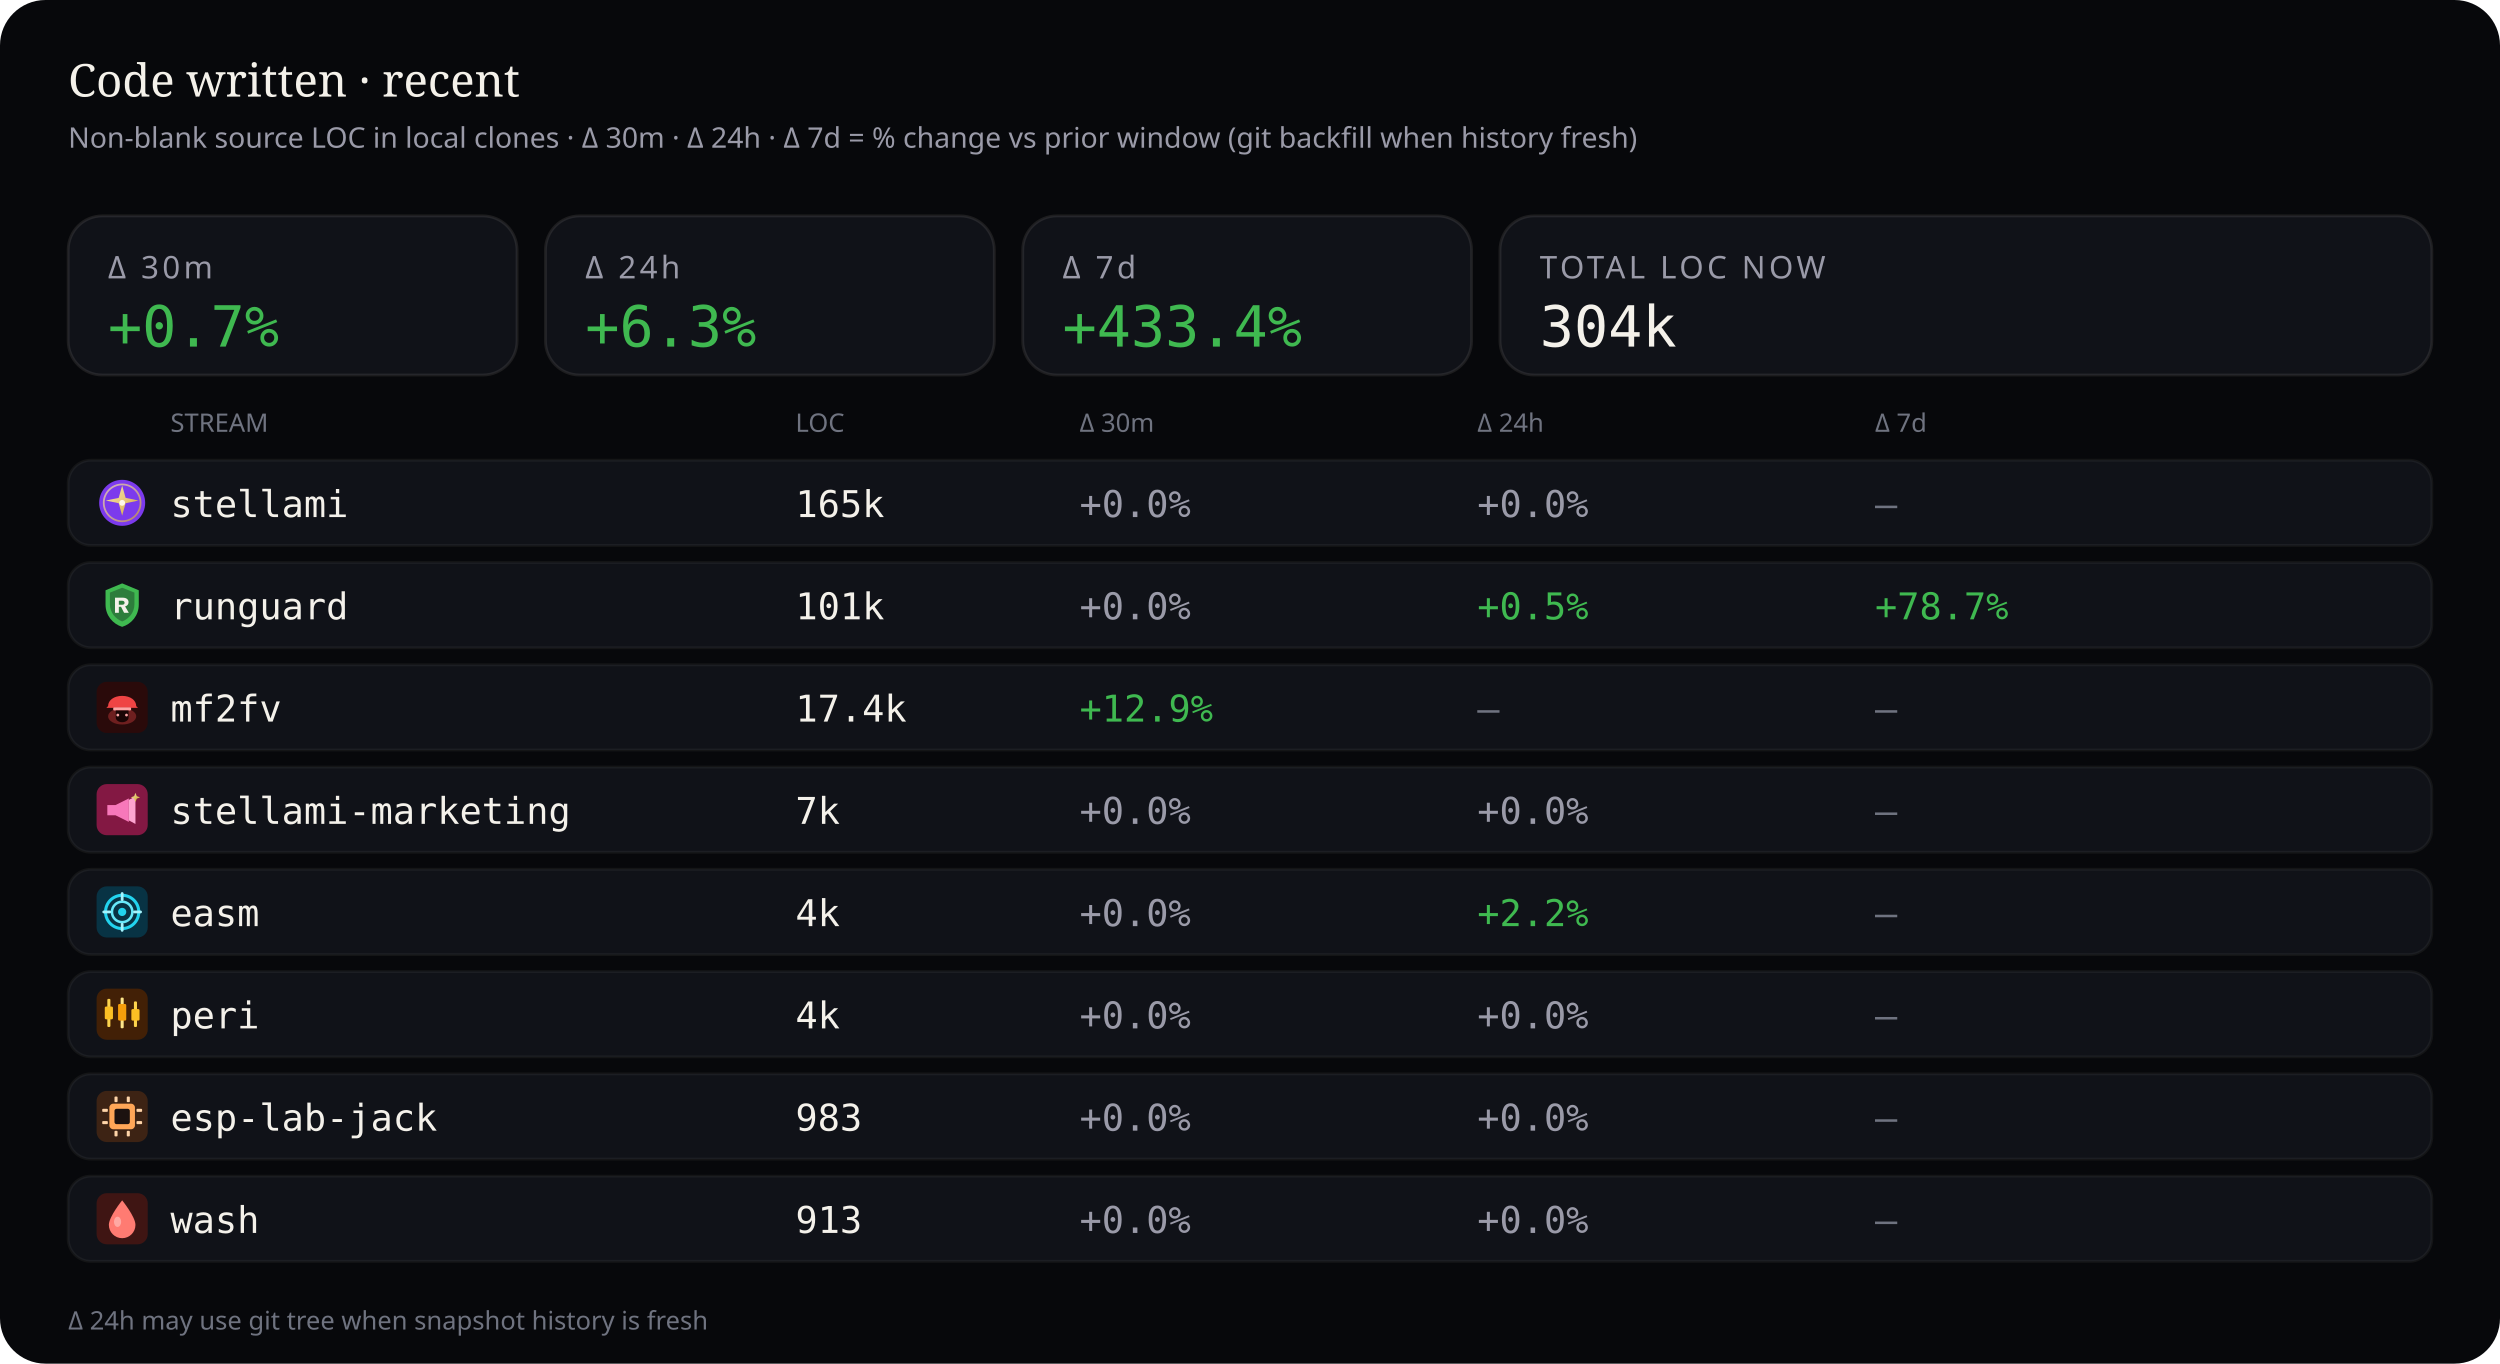
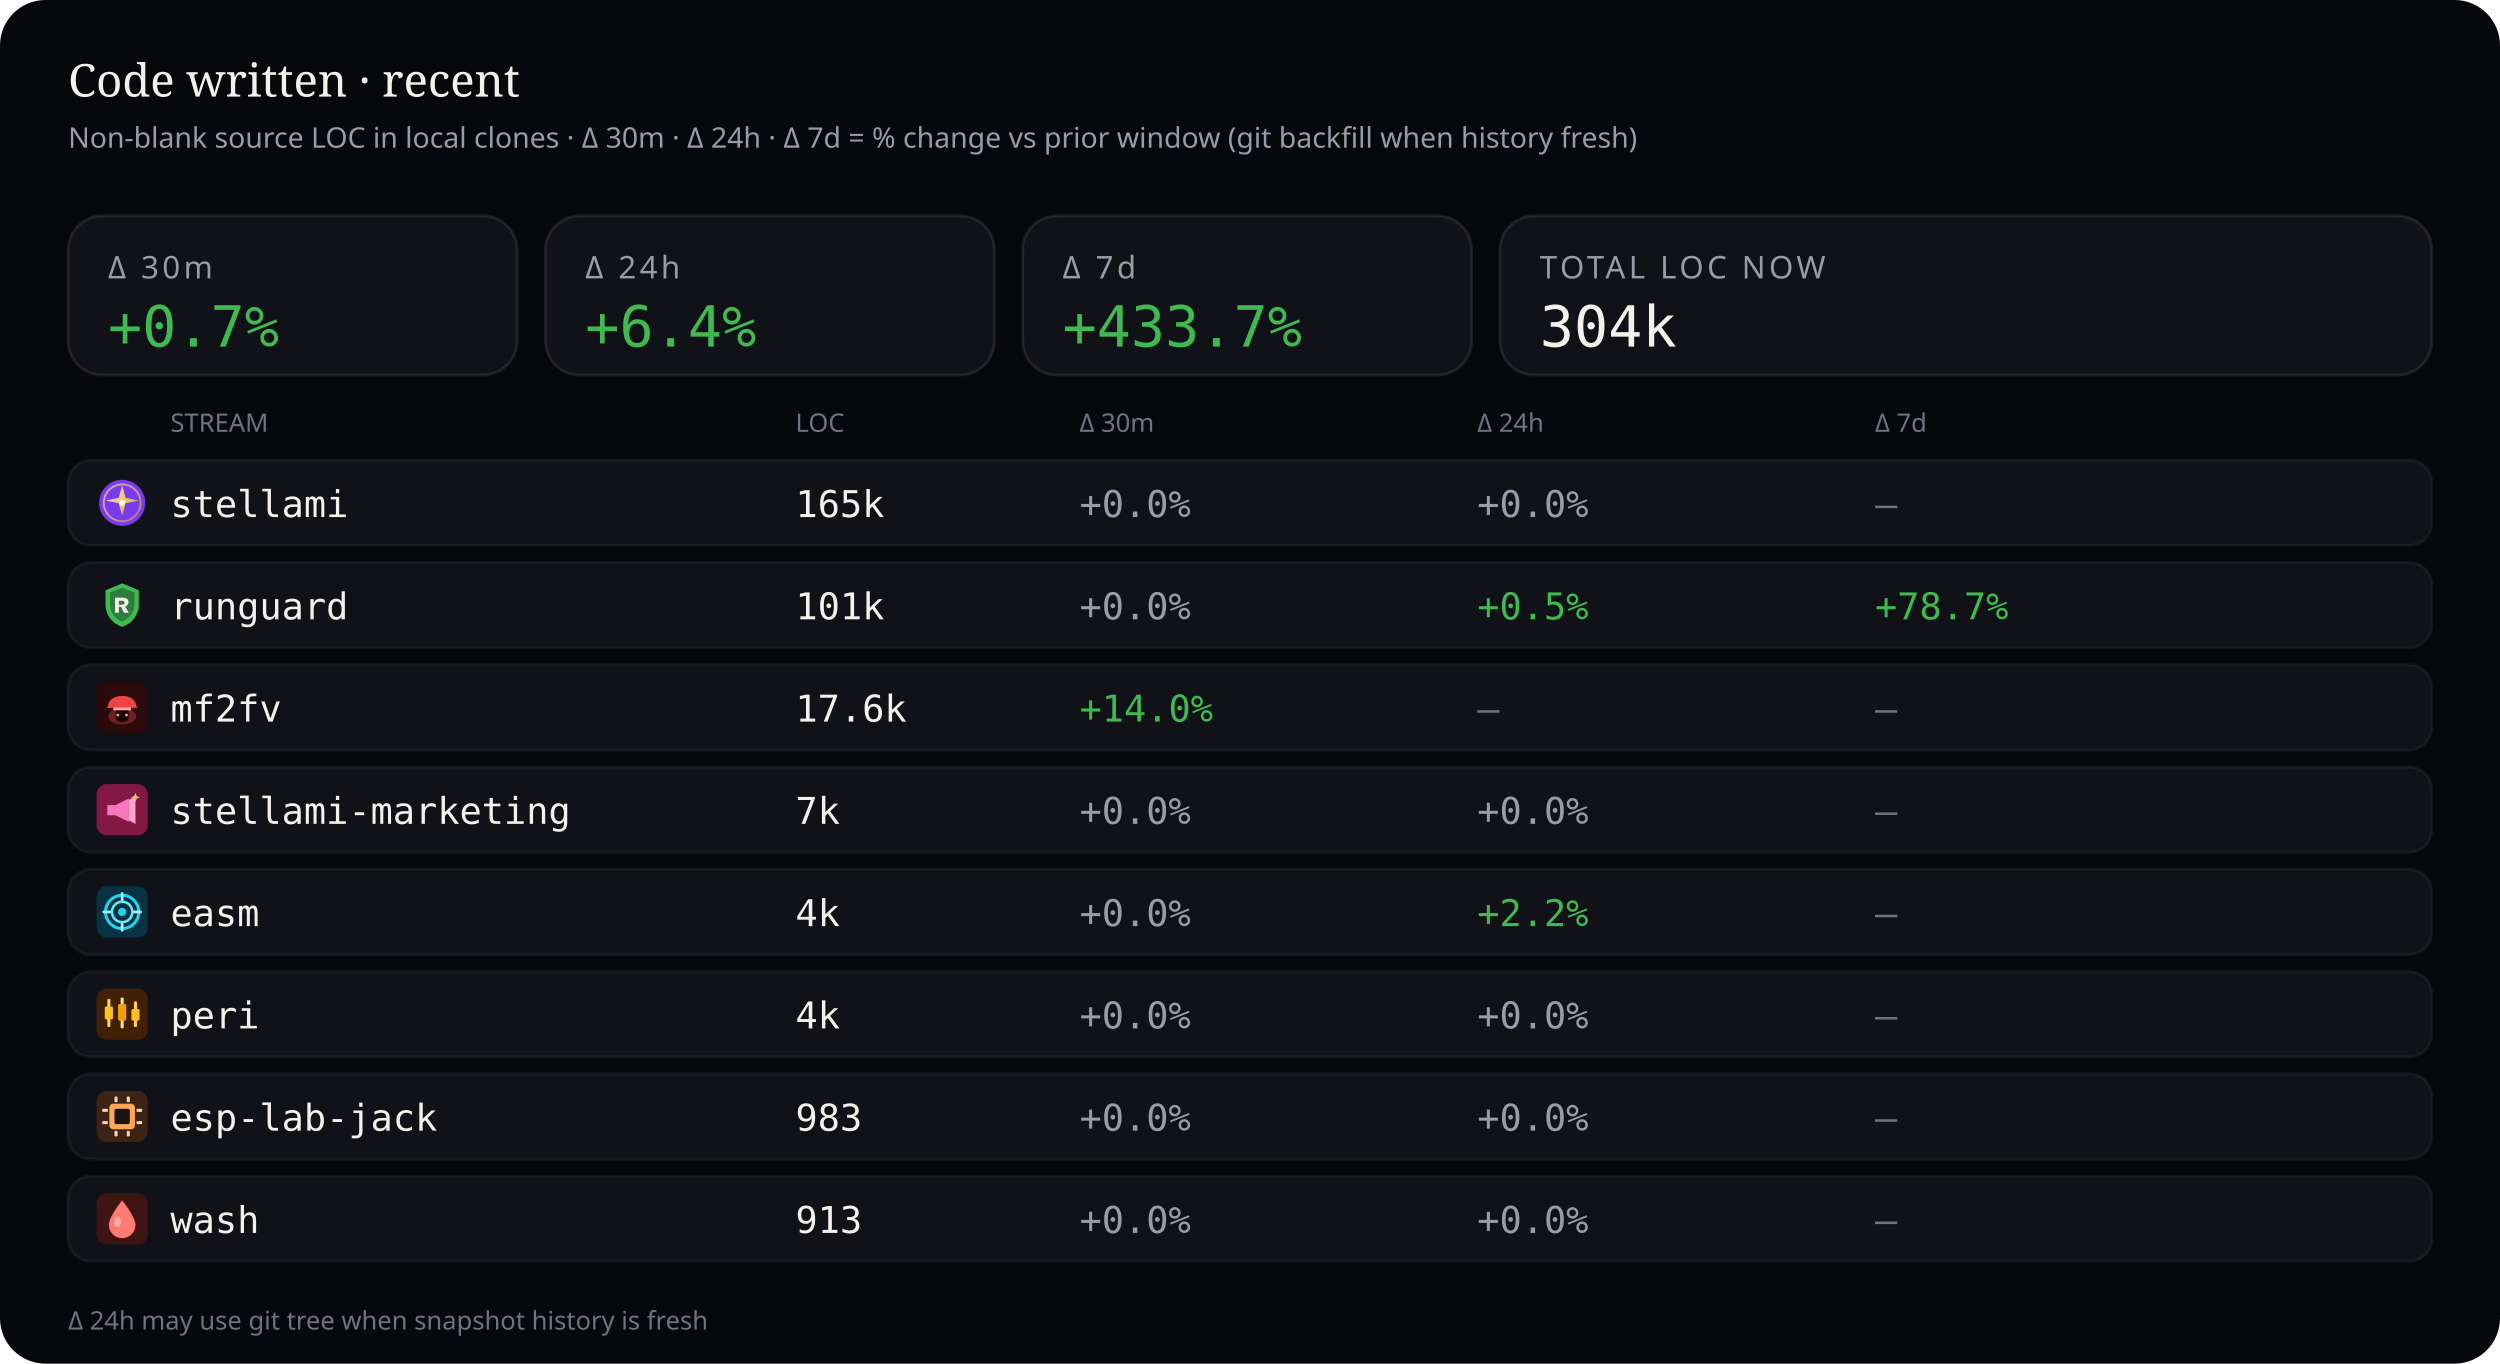
<svg xmlns="http://www.w3.org/2000/svg" viewBox="0 0 880 480" width="880" height="480" role="img" aria-label="Source code LOC deltas — 30 minutes, 24 hours, and 7 days">
  <rect width="880" height="480" rx="16" fill="#07080b" />
  <text x="24" y="34" fill="#f4f1ea" font-size="16" font-family="ui-serif, Georgia, serif">Code written · recent</text>
  <text x="24" y="52" fill="#9a9aa8" font-size="10" font-family="ui-sans-serif, system-ui, sans-serif">Non-blank source LOC in local clones · Δ 30m · Δ 24h · Δ 7d = % change vs prior window (git backfill when history fresh)</text>
  <rect x="24" y="76" width="158" height="56" rx="12" fill="#101218" stroke="rgba(232,228,214,0.10)" />
  <text x="38" y="98" fill="#9a9aa8" font-size="11" font-family="ui-sans-serif, system-ui, sans-serif" letter-spacing="1.2">Δ 30m</text>
  <text x="38" y="122" fill="#3fb950" font-size="20" font-family="ui-monospace, SFMono-Regular, monospace">+0.7%</text>
  <rect x="192" y="76" width="158" height="56" rx="12" fill="#101218" stroke="rgba(232,228,214,0.10)" />
  <text x="206" y="98" fill="#9a9aa8" font-size="11" font-family="ui-sans-serif, system-ui, sans-serif" letter-spacing="1.2">Δ 24h</text>
-   <text x="206" y="122" fill="#3fb950" font-size="20" font-family="ui-monospace, SFMono-Regular, monospace">+6.3%</text>
+   <text x="206" y="122" fill="#3fb950" font-size="20" font-family="ui-monospace, SFMono-Regular, monospace">+6.4%</text>
  <rect x="360" y="76" width="158" height="56" rx="12" fill="#101218" stroke="rgba(232,228,214,0.10)" />
  <text x="374" y="98" fill="#9a9aa8" font-size="11" font-family="ui-sans-serif, system-ui, sans-serif" letter-spacing="1.2">Δ 7d</text>
-   <text x="374" y="122" fill="#3fb950" font-size="20" font-family="ui-monospace, SFMono-Regular, monospace">+433.4%</text>
+   <text x="374" y="122" fill="#3fb950" font-size="20" font-family="ui-monospace, SFMono-Regular, monospace">+433.7%</text>
  <rect x="528" y="76" width="328" height="56" rx="12" fill="#101218" stroke="rgba(232,228,214,0.10)" />
  <text x="542" y="98" fill="#9a9aa8" font-size="11" font-family="ui-sans-serif, system-ui, sans-serif" letter-spacing="1.2">TOTAL LOC NOW</text>
  <text x="542" y="122" fill="#f4f1ea" font-size="20" font-family="ui-monospace, SFMono-Regular, monospace">304k</text>
  <text x="60" y="152" fill="#6f7380" font-size="9" font-family="ui-sans-serif, system-ui, sans-serif">STREAM</text>
  <text x="280" y="152" fill="#6f7380" font-size="9" font-family="ui-sans-serif, system-ui, sans-serif">LOC</text>
  <text x="380" y="152" fill="#6f7380" font-size="9" font-family="ui-sans-serif, system-ui, sans-serif">Δ 30m</text>
  <text x="520" y="152" fill="#6f7380" font-size="9" font-family="ui-sans-serif, system-ui, sans-serif">Δ 24h</text>
  <text x="660" y="152" fill="#6f7380" font-size="9" font-family="ui-sans-serif, system-ui, sans-serif">Δ 7d</text>
  <rect x="24" y="162" width="832" height="30" rx="8" fill="#101218" stroke="rgba(232,228,214,0.06)" />
  <g id="stream_logo_stellami" class="stream_logo" data-stream="stellami" transform="translate(34.0,168.0) scale(0.9)" opacity="1.0">
    <defs>
      <linearGradient id="stream_logo_stellami-stellami-gold" x1="0%" y1="0%" x2="100%" y2="100%">
        <stop offset="0%" stop-color="#f5e6a8" />
        <stop offset="55%" stop-color="#e8c57a" />
        <stop offset="100%" stop-color="#c9a227" />
      </linearGradient>
    </defs>
    <circle cx="10" cy="10" r="9" fill="#7c3aed" />
    <circle cx="10" cy="10" r="7.2" fill="none" stroke="url(#stream_logo_stellami-stellami-gold)" stroke-width="0.7" opacity=".7" />
    <path fill="url(#stream_logo_stellami-stellami-gold)" d="M10 3.2 L11.35 8.05 L16.4 9.1 L11.35 10.15 L10 15 L8.65 10.15 L3.6 9.1 L8.65 8.05 Z" />
    <circle cx="10" cy="10" r="1.15" fill="#fff8e8" />
  </g>
  <use class="stream_logo" data-stream="stellami" href="#stream_logo_stellami" x="34.0" y="168.0" width="18" height="18" opacity="0" />
  <text x="60" y="182" fill="#f4f1ea" font-size="13" font-family="ui-monospace, SFMono-Regular, monospace">stellami</text>
  <text x="280" y="182" fill="#f4f1ea" font-size="13" font-family="ui-monospace, SFMono-Regular, monospace">165k</text>
  <text x="380" y="182" fill="#9a9aa8" font-size="13" font-family="ui-monospace, SFMono-Regular, monospace">+0.0%</text>
  <text x="520" y="182" fill="#9a9aa8" font-size="13" font-family="ui-monospace, SFMono-Regular, monospace">+0.0%</text>
  <text x="660" y="182" fill="#6f7380" font-size="13" font-family="ui-monospace, SFMono-Regular, monospace">—</text>
  <rect x="24" y="198" width="832" height="30" rx="8" fill="#101218" stroke="rgba(232,228,214,0.06)" />
  <g id="stream_logo_runguard" class="stream_logo" data-stream="runguard" transform="translate(34.0,204.0) scale(0.9)" opacity="1.0">
    <path fill="#3fb950" d="M10 1.5 L16.5 4.2 V9.8 C16.5 14.1 13.6 17.4 10 18.5 C6.4 17.4 3.5 14.1 3.5 9.8 V4.2 Z" />
    <path fill="#0d1117" fill-opacity=".35" d="M10 3.2 L14.8 5.1 V9.7 C14.8 12.9 12.6 15.4 10 16.4 C7.4 15.4 5.2 12.9 5.2 9.7 V5.1 Z" />
    <path fill="#f4f1ea" d="M7.2 7.1h3.1c1.35 0 2.2.7 2.2 1.75 0 .85-.5 1.45-1.35 1.65L12.6 13h-1.85l-1.2-2.35H8.7V13H7.2V7.1zm1.5 1.2v1.55h1.35c.55 0 .9-.28.9-.75s-.35-.8-.9-.8H8.7z" />
  </g>
  <use class="stream_logo" data-stream="runguard" href="#stream_logo_runguard" x="34.0" y="204.0" width="18" height="18" opacity="0" />
  <text x="60" y="218" fill="#f4f1ea" font-size="13" font-family="ui-monospace, SFMono-Regular, monospace">runguard</text>
  <text x="280" y="218" fill="#f4f1ea" font-size="13" font-family="ui-monospace, SFMono-Regular, monospace">101k</text>
  <text x="380" y="218" fill="#9a9aa8" font-size="13" font-family="ui-monospace, SFMono-Regular, monospace">+0.0%</text>
  <text x="520" y="218" fill="#3fb950" font-size="13" font-family="ui-monospace, SFMono-Regular, monospace">+0.5%</text>
  <text x="660" y="218" fill="#3fb950" font-size="13" font-family="ui-monospace, SFMono-Regular, monospace">+78.7%</text>
  <rect x="24" y="234" width="832" height="30" rx="8" fill="#101218" stroke="rgba(232,228,214,0.06)" />
  <g id="stream_logo_mf2fv" class="stream_logo" data-stream="mf2fv" transform="translate(34.0,240.0) scale(0.9)" opacity="1.0">
    <rect width="20" height="20" rx="4" fill="#2a0a0a" />
    <ellipse cx="10" cy="13.5" rx="5.5" ry="3.2" fill="#ef4444" opacity=".35" />
    <path fill="#ef4444" d="M4.5 9.5 C4.5 7.2 6.8 5.5 10 5.5 S15.5 7.2 15.5 9.5 L16.2 10.2 H3.8 Z" />
    <rect x="6.5" y="10" width="7" height="1.2" rx="0.4" fill="#fca5a5" />
    <path fill="#1a0505" d="M7.5 11.2 h5 v2.8 c0 1-1.1 1.8-2.5 1.8 s-2.5-.8-2.5-1.8 v-2.8z" />
    <circle cx="8.3" cy="13" r="0.55" fill="#fca5a5" />
    <circle cx="11.7" cy="13" r="0.55" fill="#fca5a5" />
  </g>
  <use class="stream_logo" data-stream="mf2fv" href="#stream_logo_mf2fv" x="34.0" y="240.0" width="18" height="18" opacity="0" />
  <text x="60" y="254" fill="#f4f1ea" font-size="13" font-family="ui-monospace, SFMono-Regular, monospace">mf2fv</text>
-   <text x="280" y="254" fill="#f4f1ea" font-size="13" font-family="ui-monospace, SFMono-Regular, monospace">17.4k</text>
-   <text x="380" y="254" fill="#3fb950" font-size="13" font-family="ui-monospace, SFMono-Regular, monospace">+12.9%</text>
+   <text x="280" y="254" fill="#f4f1ea" font-size="13" font-family="ui-monospace, SFMono-Regular, monospace">17.6k</text>
+   <text x="380" y="254" fill="#3fb950" font-size="13" font-family="ui-monospace, SFMono-Regular, monospace">+14.0%</text>
  <text x="520" y="254" fill="#6f7380" font-size="13" font-family="ui-monospace, SFMono-Regular, monospace">—</text>
  <text x="660" y="254" fill="#6f7380" font-size="13" font-family="ui-monospace, SFMono-Regular, monospace">—</text>
  <rect x="24" y="270" width="832" height="30" rx="8" fill="#101218" stroke="rgba(232,228,214,0.06)" />
  <g id="stream_logo_stellami-marketing" class="stream_logo" data-stream="stellami-marketing" transform="translate(34.0,276.0) scale(0.9)" opacity="1.0">
    <defs>
      <linearGradient id="stream_logo_stellami-marketing-smkt-gold" x1="0%" y1="0%" x2="100%" y2="100%">
        <stop offset="0%" stop-color="#f5e6a8" />
        <stop offset="100%" stop-color="#c9a227" />
      </linearGradient>
    </defs>
    <rect width="20" height="20" rx="4" fill="#831843" />
    <path fill="#f778ba" d="M4.2 8.2h3.2l5.2-2.6v9.2l-5.2-2.6H4.2z" />
    <path fill="#fda4d0" d="M12.6 6.2l2.6-1.4v10.8l-2.6-1.4z" />
    <path fill="url(#stream_logo_stellami-marketing-smkt-gold)" d="M15.2 3.4 L15.7 4.7 L17 5.2 L15.7 5.7 L15.2 7 L14.7 5.7 L13.4 5.2 L14.7 4.7 Z" />
  </g>
  <use class="stream_logo" data-stream="stellami-marketing" href="#stream_logo_stellami-marketing" x="34.0" y="276.0" width="18" height="18" opacity="0" />
  <text x="60" y="290" fill="#f4f1ea" font-size="13" font-family="ui-monospace, SFMono-Regular, monospace">stellami-marketing</text>
  <text x="280" y="290" fill="#f4f1ea" font-size="13" font-family="ui-monospace, SFMono-Regular, monospace">7k</text>
  <text x="380" y="290" fill="#9a9aa8" font-size="13" font-family="ui-monospace, SFMono-Regular, monospace">+0.0%</text>
  <text x="520" y="290" fill="#9a9aa8" font-size="13" font-family="ui-monospace, SFMono-Regular, monospace">+0.0%</text>
  <text x="660" y="290" fill="#6f7380" font-size="13" font-family="ui-monospace, SFMono-Regular, monospace">—</text>
  <rect x="24" y="306" width="832" height="30" rx="8" fill="#101218" stroke="rgba(232,228,214,0.06)" />
  <g id="stream_logo_easm" class="stream_logo" data-stream="easm" transform="translate(34.0,312.0) scale(0.9)" opacity="1.0">
    <rect width="20" height="20" rx="4" fill="#083344" />
    <circle cx="10" cy="10" r="6.5" fill="none" stroke="#22d3ee" stroke-width="1.2" />
    <circle cx="10" cy="10" r="4" fill="none" stroke="#67e8f9" stroke-width="1" />
    <circle cx="10" cy="10" r="1.6" fill="#22d3ee" />
    <path d="M10 2.8 V5.2 M10 14.8 V17.2 M2.8 10 H5.2 M14.8 10 H17.2" stroke="#a5f3fc" stroke-width="1.1" stroke-linecap="round" />
  </g>
  <use class="stream_logo" data-stream="easm" href="#stream_logo_easm" x="34.0" y="312.0" width="18" height="18" opacity="0" />
  <text x="60" y="326" fill="#f4f1ea" font-size="13" font-family="ui-monospace, SFMono-Regular, monospace">easm</text>
  <text x="280" y="326" fill="#f4f1ea" font-size="13" font-family="ui-monospace, SFMono-Regular, monospace">4k</text>
  <text x="380" y="326" fill="#9a9aa8" font-size="13" font-family="ui-monospace, SFMono-Regular, monospace">+0.0%</text>
  <text x="520" y="326" fill="#3fb950" font-size="13" font-family="ui-monospace, SFMono-Regular, monospace">+2.2%</text>
  <text x="660" y="326" fill="#6f7380" font-size="13" font-family="ui-monospace, SFMono-Regular, monospace">—</text>
  <rect x="24" y="342" width="832" height="30" rx="8" fill="#101218" stroke="rgba(232,228,214,0.06)" />
  <g id="stream_logo_peri" class="stream_logo" data-stream="peri" transform="translate(34.0,348.0) scale(0.9)" opacity="1.0">
    <rect width="20" height="20" rx="4" fill="#422006" />
    <rect x="4.2" y="4" width="1.2" height="11" rx="0.4" fill="#fcd34d" />
    <rect x="3.2" y="7" width="3.2" height="5" rx="0.5" fill="#fbbf24" />
    <rect x="9.4" y="3.5" width="1.2" height="12" rx="0.4" fill="#fde68a" />
    <rect x="8.4" y="6" width="3.2" height="6.5" rx="0.5" fill="#f59e0b" />
    <rect x="14.6" y="5" width="1.2" height="10" rx="0.4" fill="#fcd34d" />
    <rect x="13.6" y="8" width="3.2" height="4.5" rx="0.5" fill="#fbbf24" />
  </g>
  <use class="stream_logo" data-stream="peri" href="#stream_logo_peri" x="34.0" y="348.0" width="18" height="18" opacity="0" />
  <text x="60" y="362" fill="#f4f1ea" font-size="13" font-family="ui-monospace, SFMono-Regular, monospace">peri</text>
  <text x="280" y="362" fill="#f4f1ea" font-size="13" font-family="ui-monospace, SFMono-Regular, monospace">4k</text>
  <text x="380" y="362" fill="#9a9aa8" font-size="13" font-family="ui-monospace, SFMono-Regular, monospace">+0.0%</text>
  <text x="520" y="362" fill="#9a9aa8" font-size="13" font-family="ui-monospace, SFMono-Regular, monospace">+0.0%</text>
  <text x="660" y="362" fill="#6f7380" font-size="13" font-family="ui-monospace, SFMono-Regular, monospace">—</text>
  <rect x="24" y="378" width="832" height="30" rx="8" fill="#101218" stroke="rgba(232,228,214,0.06)" />
  <g id="stream_logo_esp-lab-jack" class="stream_logo" data-stream="esp-lab-jack" transform="translate(34.0,384.0) scale(0.9)" opacity="1.0">
    <rect width="20" height="20" rx="4" fill="#3d2314" />
    <rect x="5" y="5" width="10" height="10" rx="1.5" fill="#ffa657" />
    <rect x="7" y="7" width="6" height="6" rx="0.8" fill="#1c1210" />
    <rect x="2.2" y="7" width="2.2" height="1.2" rx="0.3" fill="#ffd4a8" />
    <rect x="2.2" y="11.8" width="2.2" height="1.2" rx="0.3" fill="#ffd4a8" />
    <rect x="15.6" y="7" width="2.2" height="1.2" rx="0.3" fill="#ffd4a8" />
    <rect x="15.6" y="11.8" width="2.2" height="1.2" rx="0.3" fill="#ffd4a8" />
    <rect x="7" y="2.2" width="1.2" height="2.2" rx="0.3" fill="#ffd4a8" />
    <rect x="11.8" y="2.2" width="1.2" height="2.2" rx="0.3" fill="#ffd4a8" />
    <rect x="7" y="15.6" width="1.2" height="2.2" rx="0.3" fill="#ffd4a8" />
    <rect x="11.8" y="15.6" width="1.2" height="2.2" rx="0.3" fill="#ffd4a8" />
  </g>
  <use class="stream_logo" data-stream="esp-lab-jack" href="#stream_logo_esp-lab-jack" x="34.0" y="384.0" width="18" height="18" opacity="0" />
  <text x="60" y="398" fill="#f4f1ea" font-size="13" font-family="ui-monospace, SFMono-Regular, monospace">esp-lab-jack</text>
  <text x="280" y="398" fill="#f4f1ea" font-size="13" font-family="ui-monospace, SFMono-Regular, monospace">983</text>
  <text x="380" y="398" fill="#9a9aa8" font-size="13" font-family="ui-monospace, SFMono-Regular, monospace">+0.0%</text>
  <text x="520" y="398" fill="#9a9aa8" font-size="13" font-family="ui-monospace, SFMono-Regular, monospace">+0.0%</text>
  <text x="660" y="398" fill="#6f7380" font-size="13" font-family="ui-monospace, SFMono-Regular, monospace">—</text>
  <rect x="24" y="414" width="832" height="30" rx="8" fill="#101218" stroke="rgba(232,228,214,0.06)" />
  <g id="stream_logo_wash" class="stream_logo" data-stream="wash" transform="translate(34.0,420.0) scale(0.9)" opacity="1.0">
    <rect width="20" height="20" rx="4" fill="#3f1513" />
    <path fill="#ff7b72" d="M10 2.8 C10 2.8 15.2 9.2 15.2 12.4 A5.2 5.2 0 0 1 4.8 12.4 C4.8 9.2 10 2.8 10 2.8 Z" />
    <ellipse cx="8.2" cy="11.2" rx="1.4" ry="2" fill="#ffd0cc" opacity=".55" />
  </g>
  <use class="stream_logo" data-stream="wash" href="#stream_logo_wash" x="34.0" y="420.0" width="18" height="18" opacity="0" />
  <text x="60" y="434" fill="#f4f1ea" font-size="13" font-family="ui-monospace, SFMono-Regular, monospace">wash</text>
  <text x="280" y="434" fill="#f4f1ea" font-size="13" font-family="ui-monospace, SFMono-Regular, monospace">913</text>
  <text x="380" y="434" fill="#9a9aa8" font-size="13" font-family="ui-monospace, SFMono-Regular, monospace">+0.0%</text>
  <text x="520" y="434" fill="#9a9aa8" font-size="13" font-family="ui-monospace, SFMono-Regular, monospace">+0.0%</text>
  <text x="660" y="434" fill="#6f7380" font-size="13" font-family="ui-monospace, SFMono-Regular, monospace">—</text>
  <text x="24" y="468" fill="#6f7380" font-size="9" font-family="ui-sans-serif, system-ui, sans-serif">Δ 24h may use git tree when snapshot history is fresh</text>
</svg>
